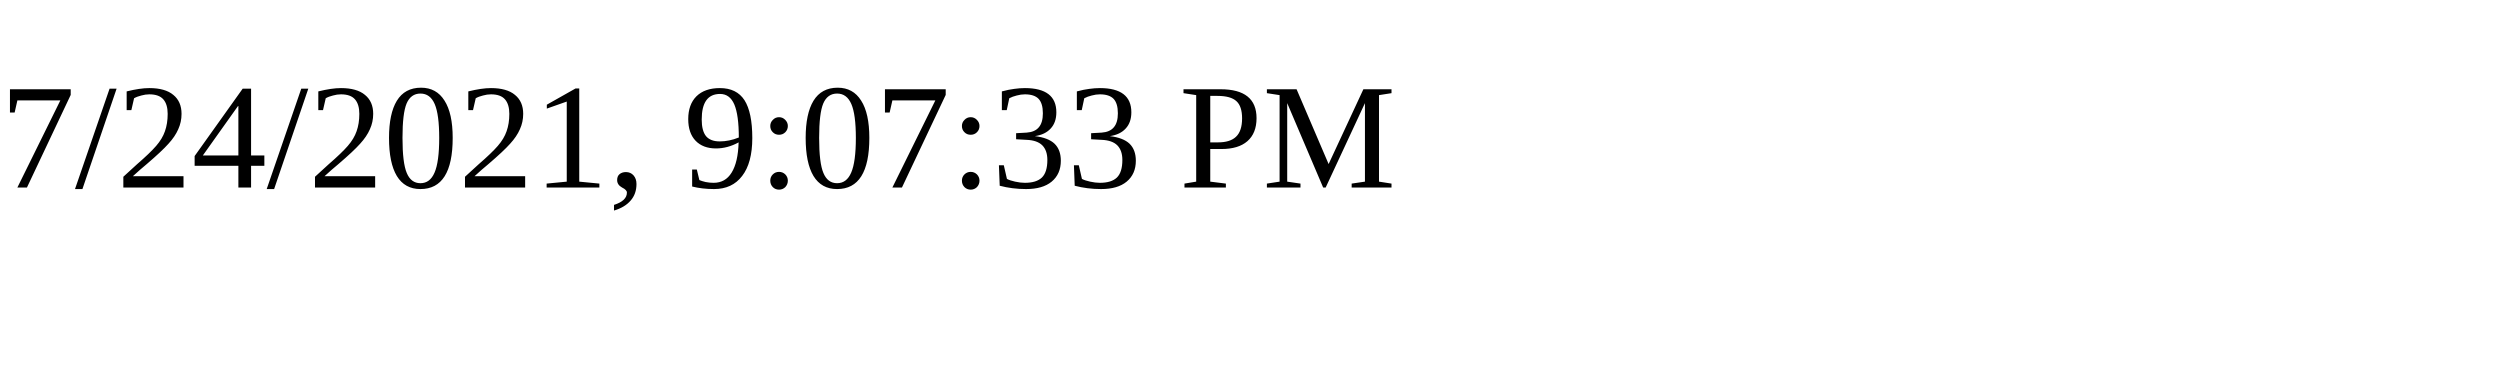
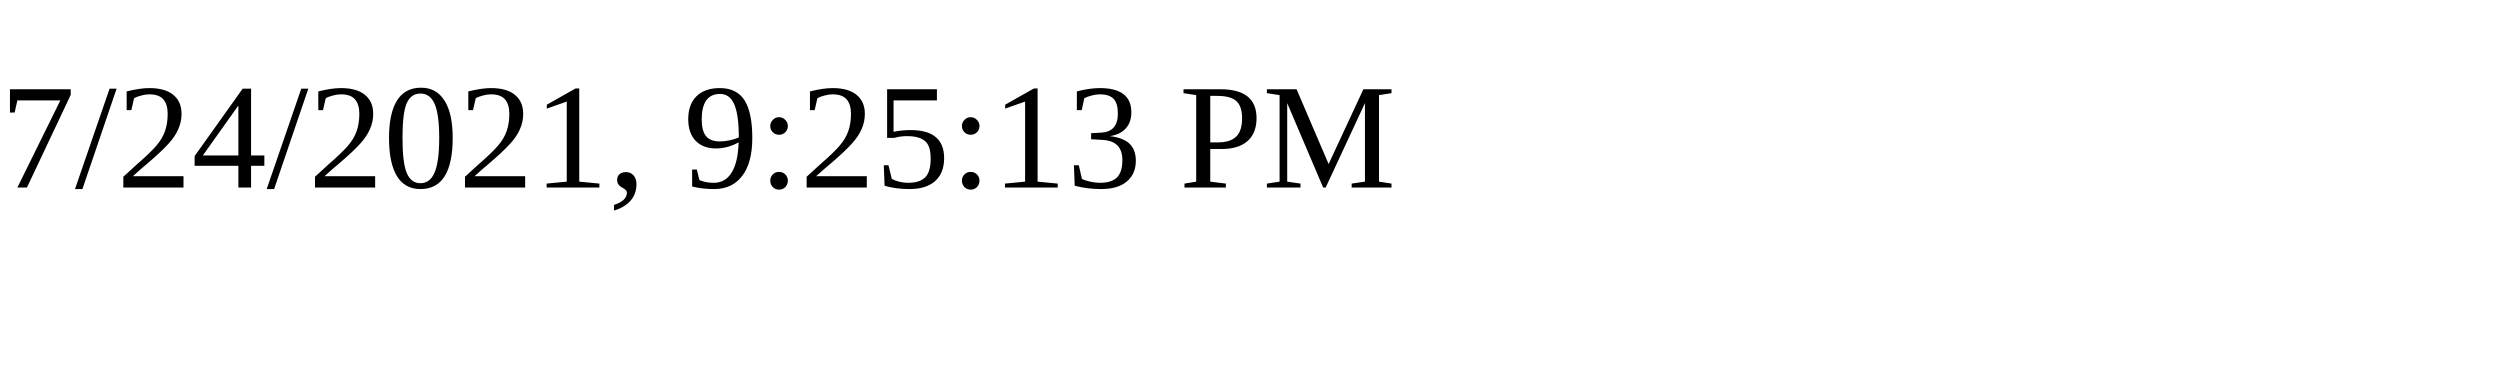
<svg xmlns="http://www.w3.org/2000/svg" height="30" width="200">
-   <text x="0" y="15">7/24/2021, 9:07:33 PM</text>
+   <text x="0" y="15">7/24/2021, 9:25:13 PM</text>
</svg>
